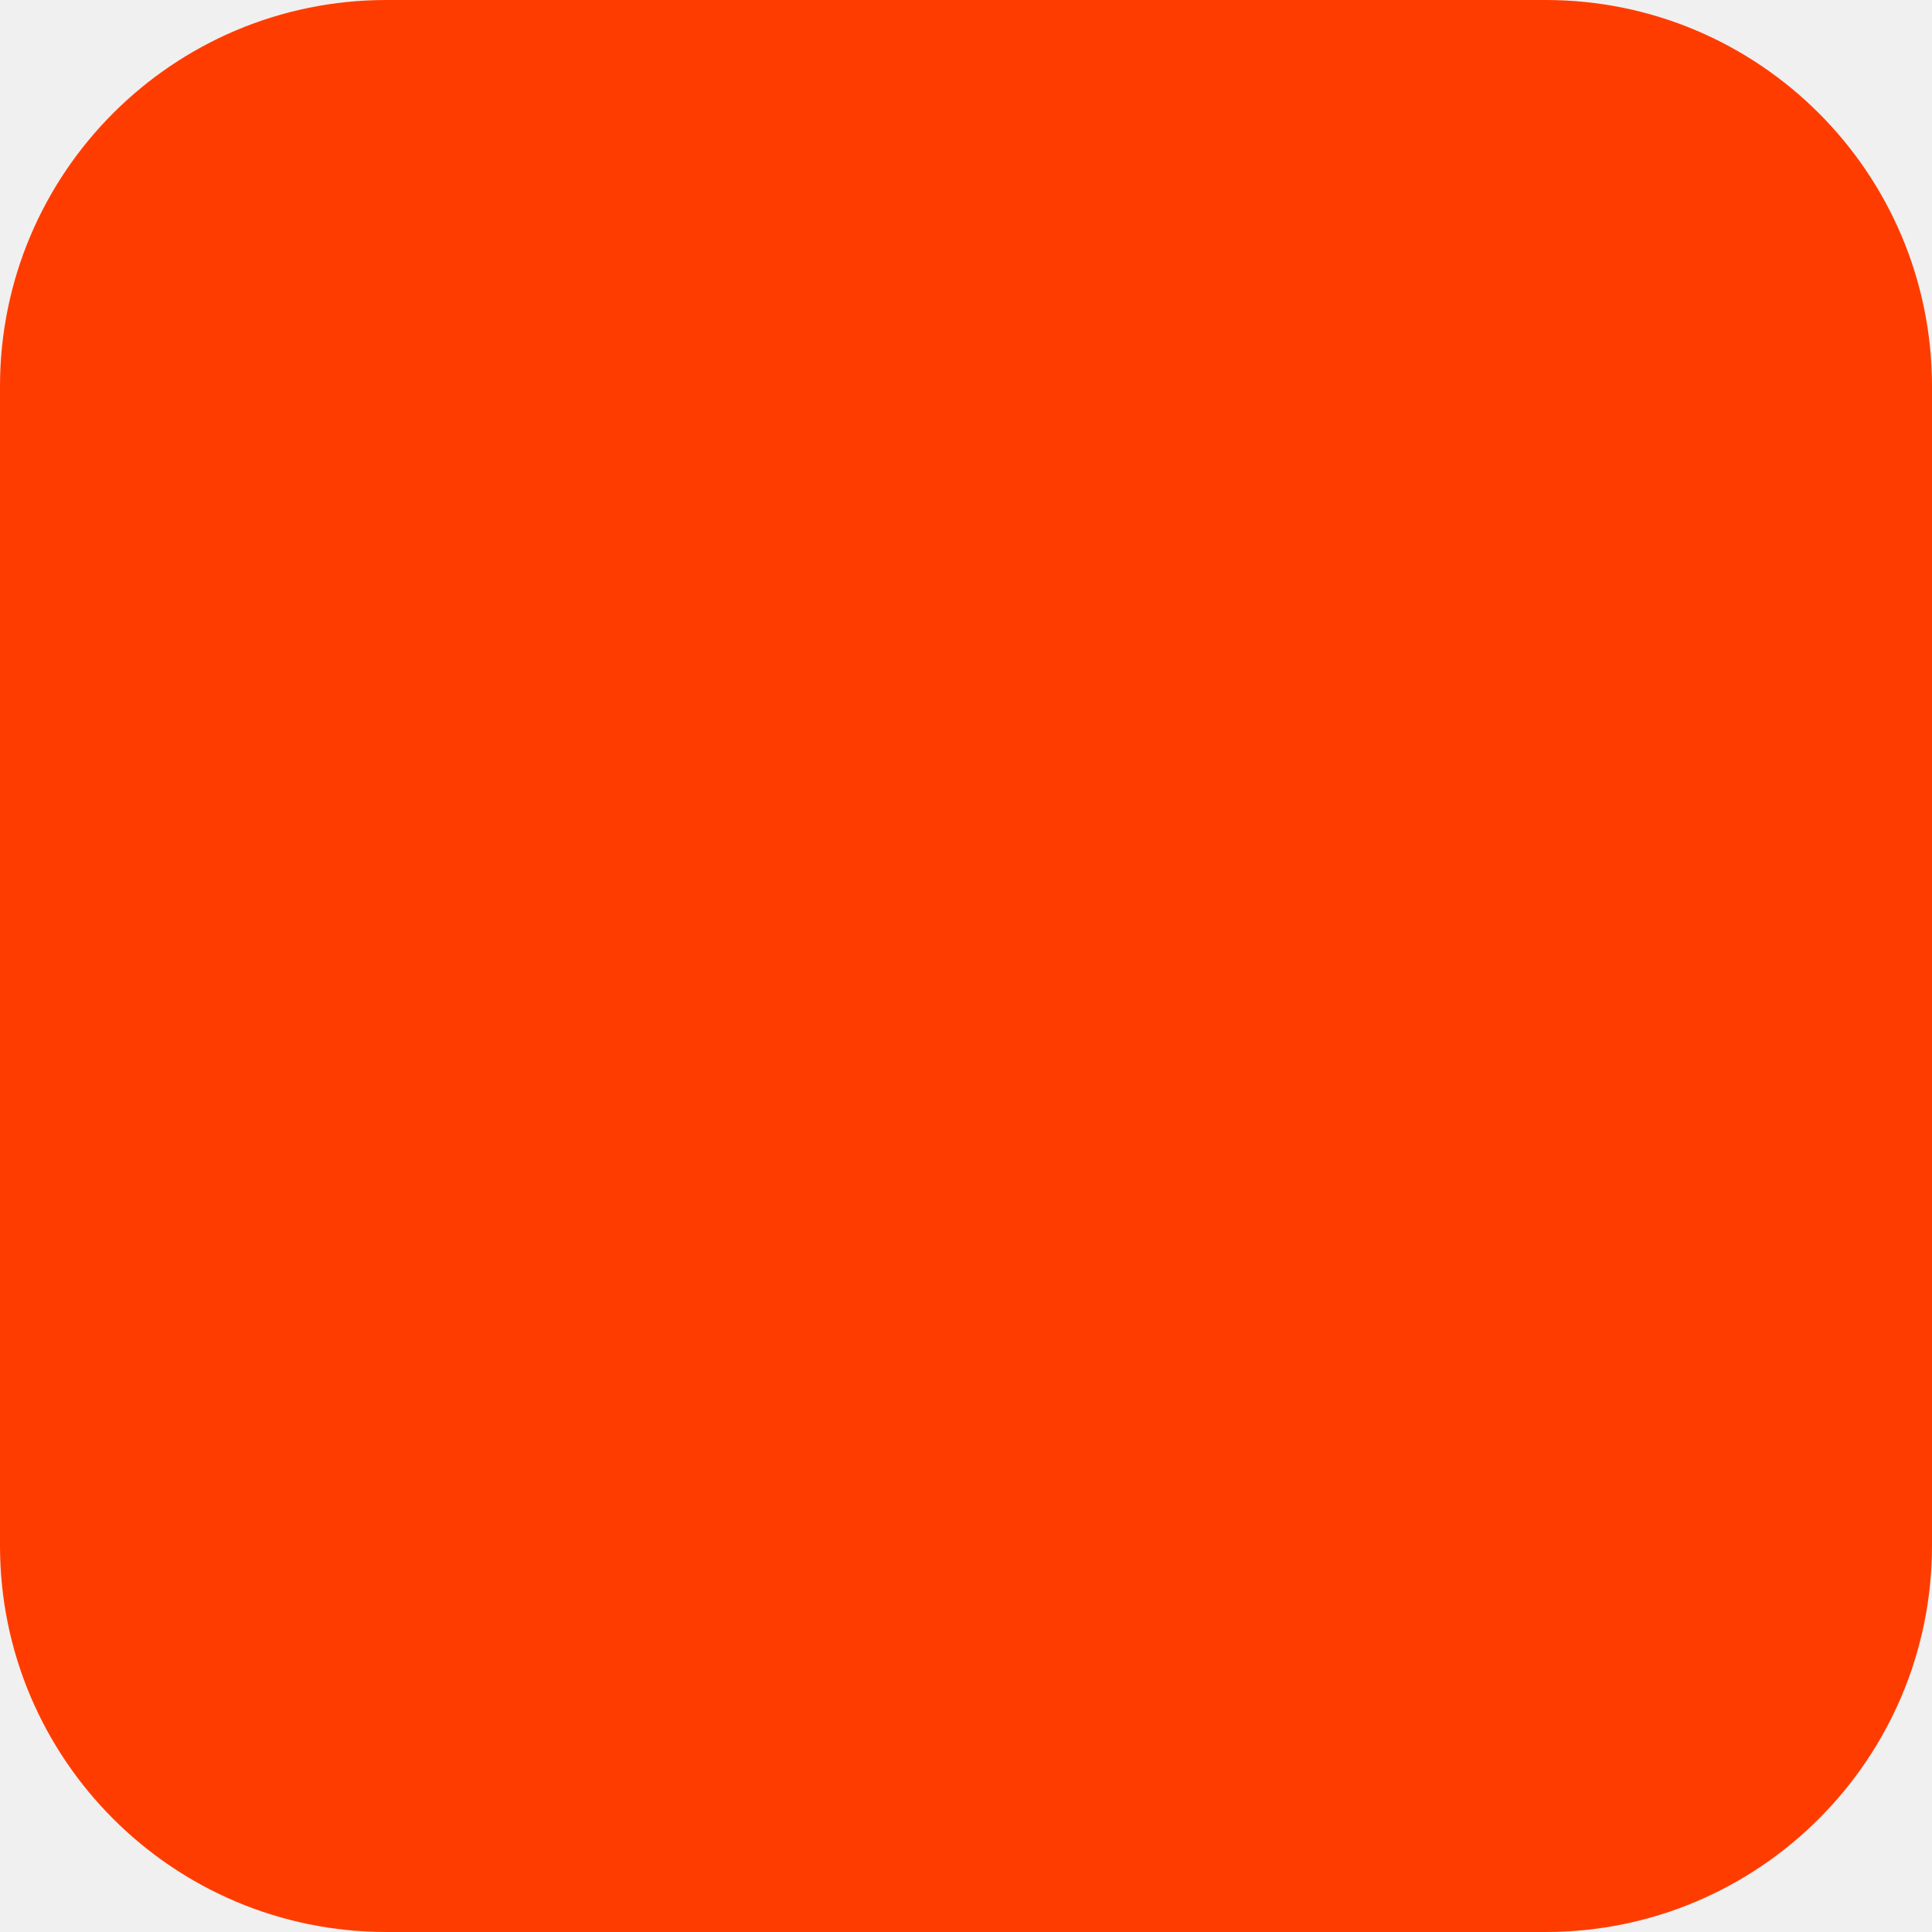
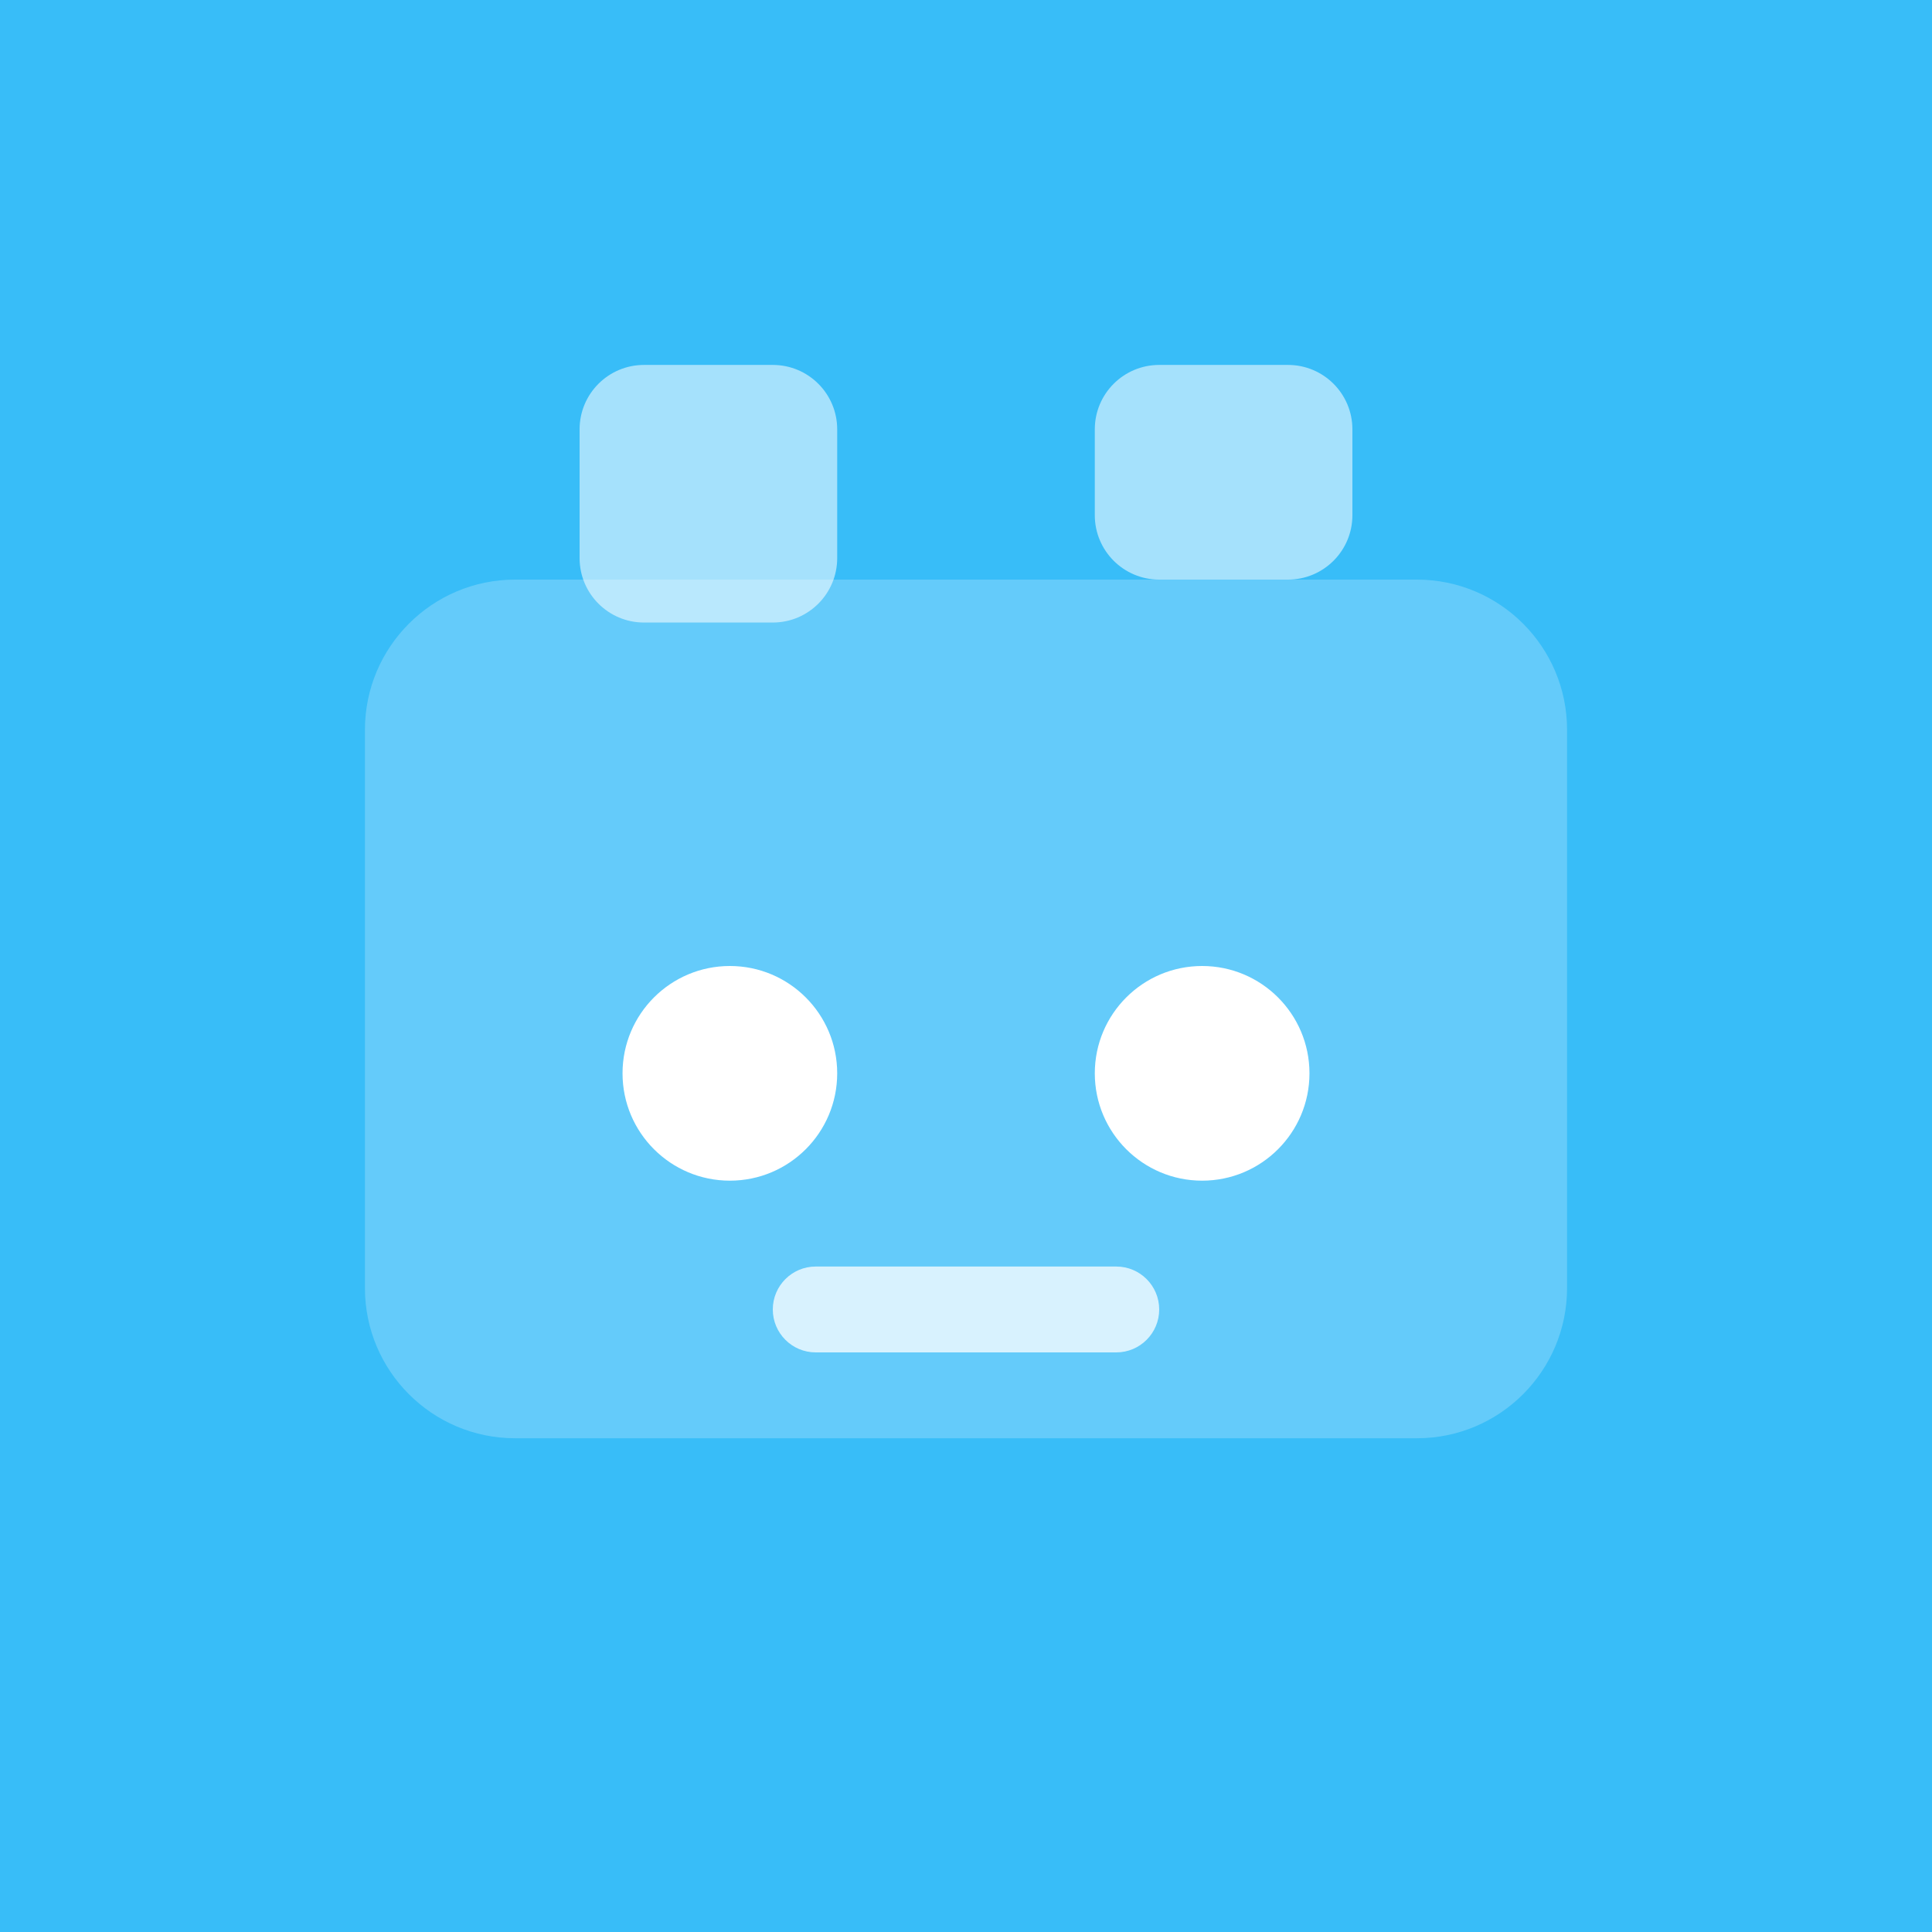
<svg xmlns="http://www.w3.org/2000/svg" width="180" height="180" viewBox="0 0 180 180" fill="none">
-   <rect width="180" height="180" rx="36" fill="#FF3C00" />
+   <rect width="180" height="180" fill="#38BDF8" />
+   <rect x="34" y="54" width="112" height="80" rx="14" fill="white" fill-opacity="0.22" />
+   <rect x="54" y="34" width="24" height="24" rx="6" fill="white" fill-opacity="0.55" />
+   <rect x="102" y="34" width="24" height="20" rx="6" fill="white" fill-opacity="0.55" />
+   <circle cx="68" cy="100" r="10" fill="white" />
+   <circle cx="112" cy="100" r="10" fill="white" />
+   <rect x="72" y="118" width="36" height="8" rx="4" fill="white" fill-opacity="0.75" />
</svg>
